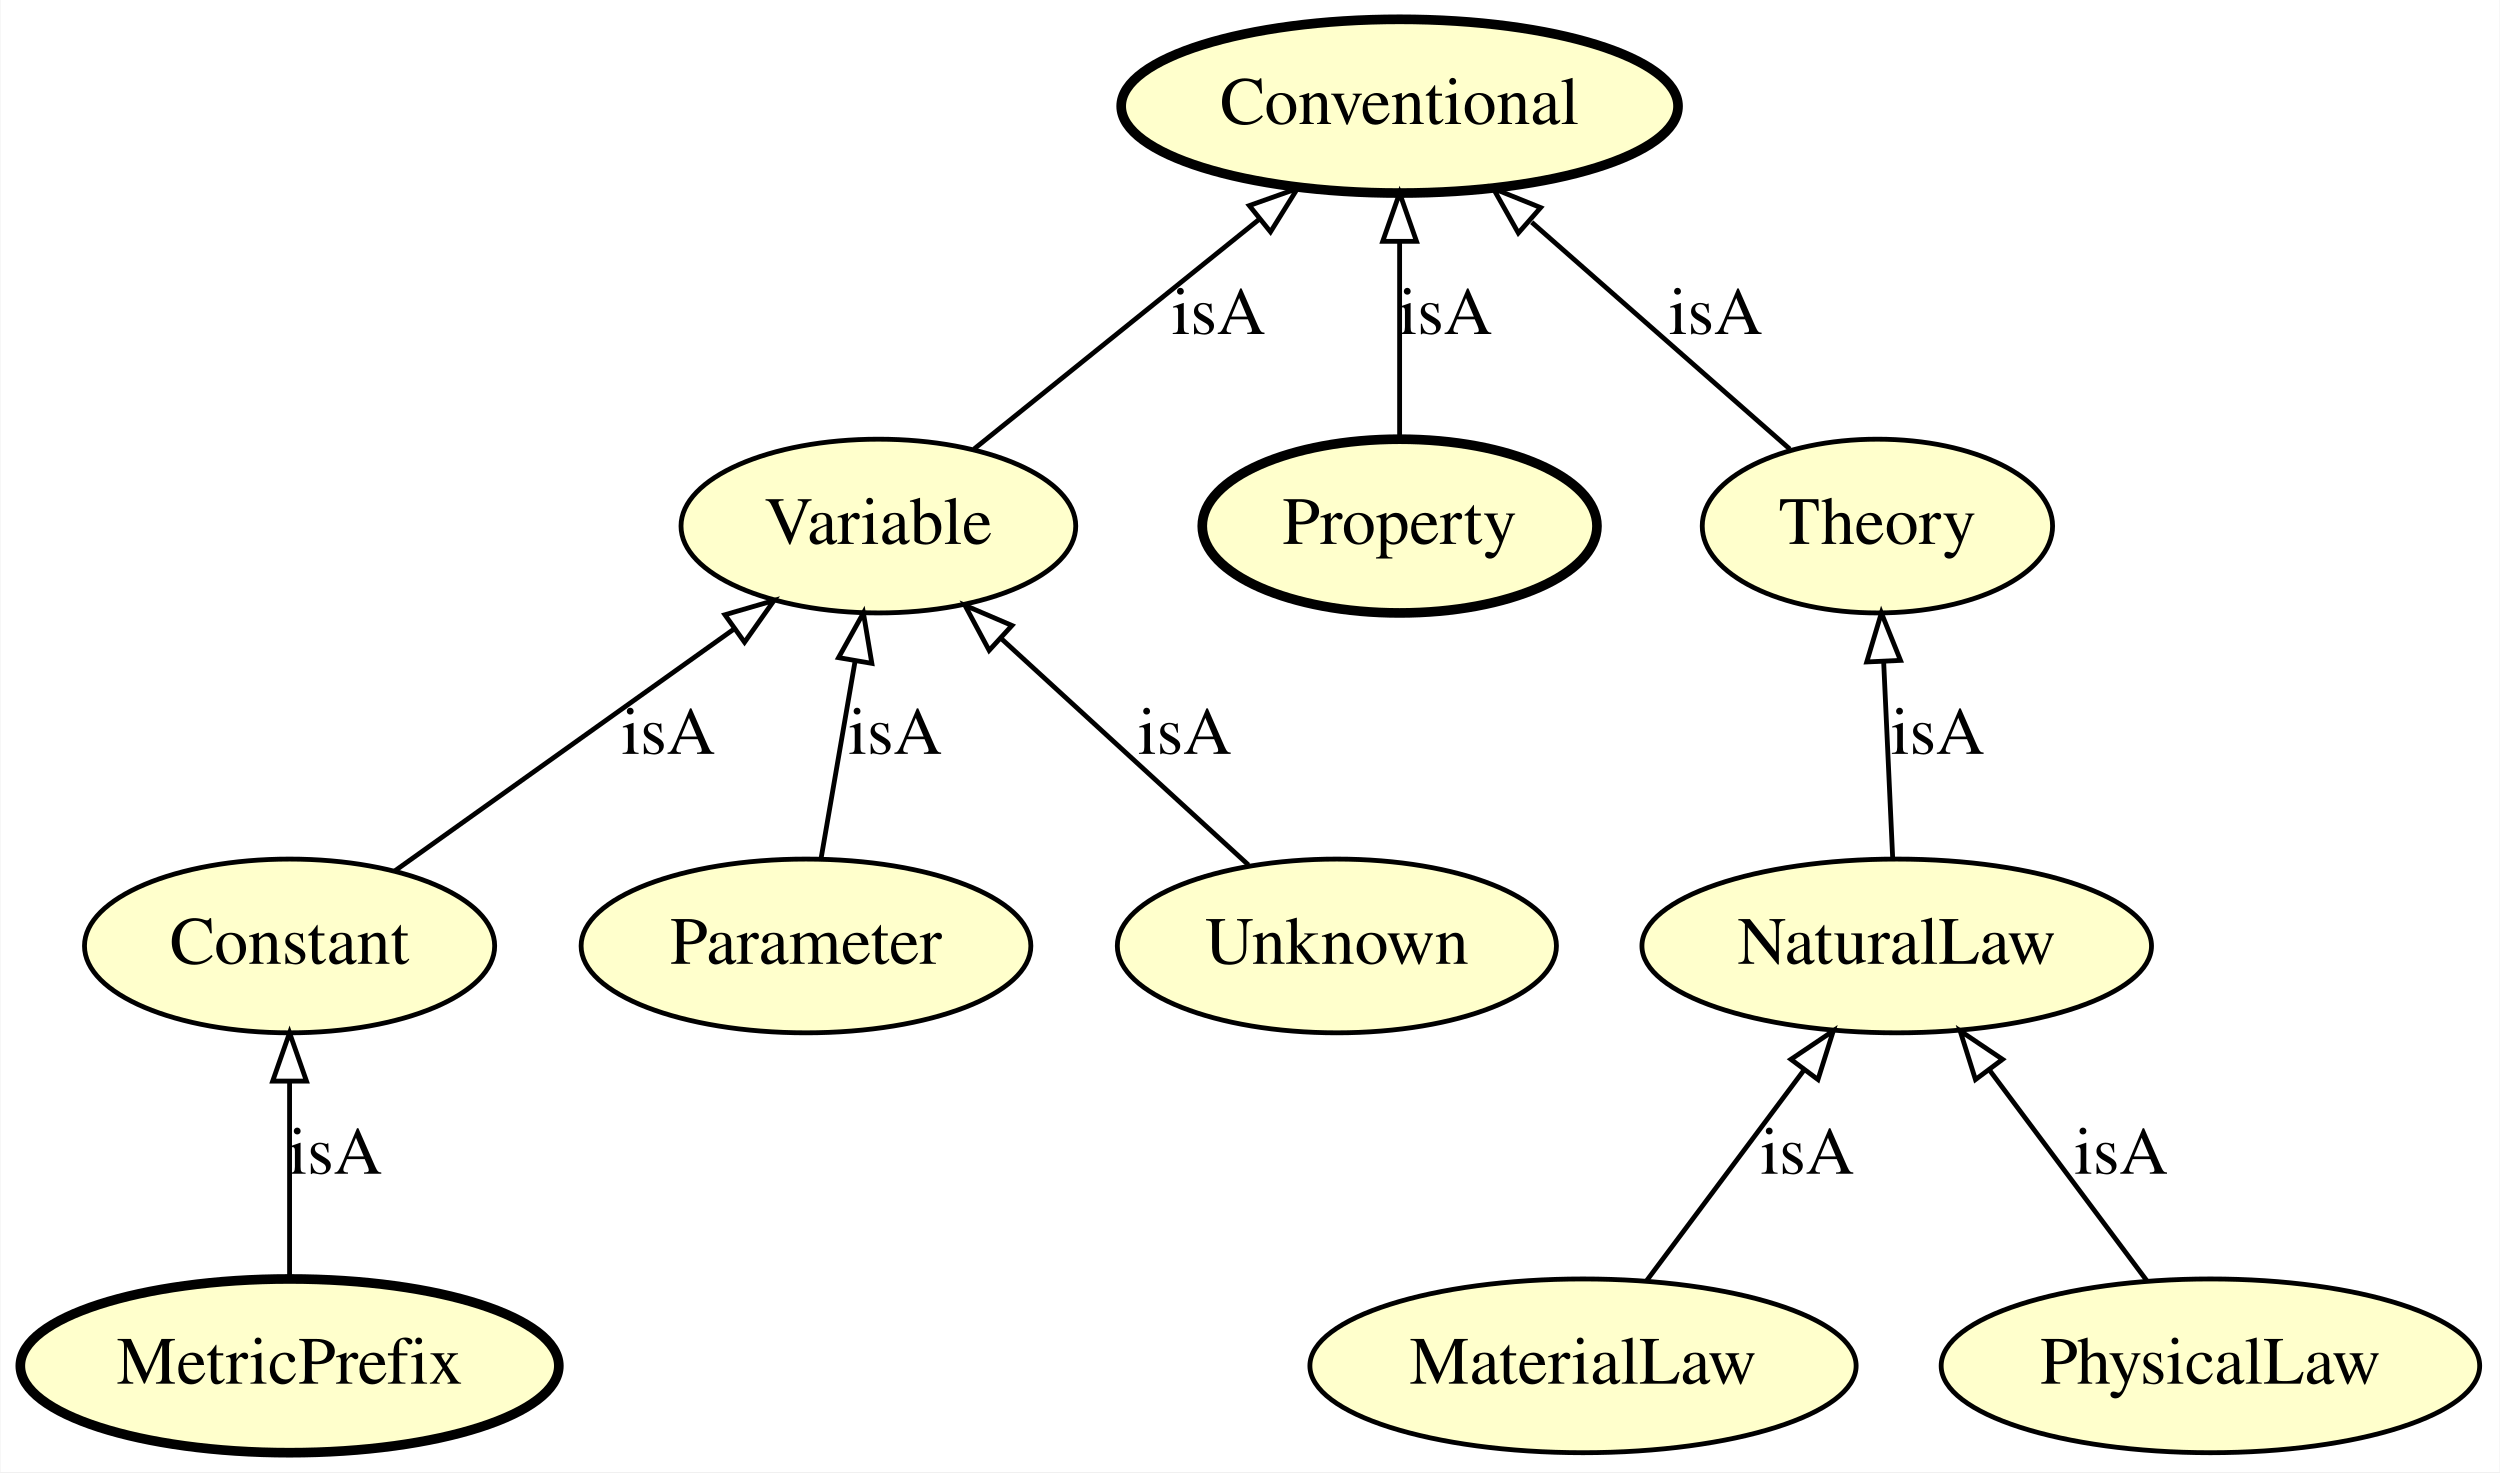
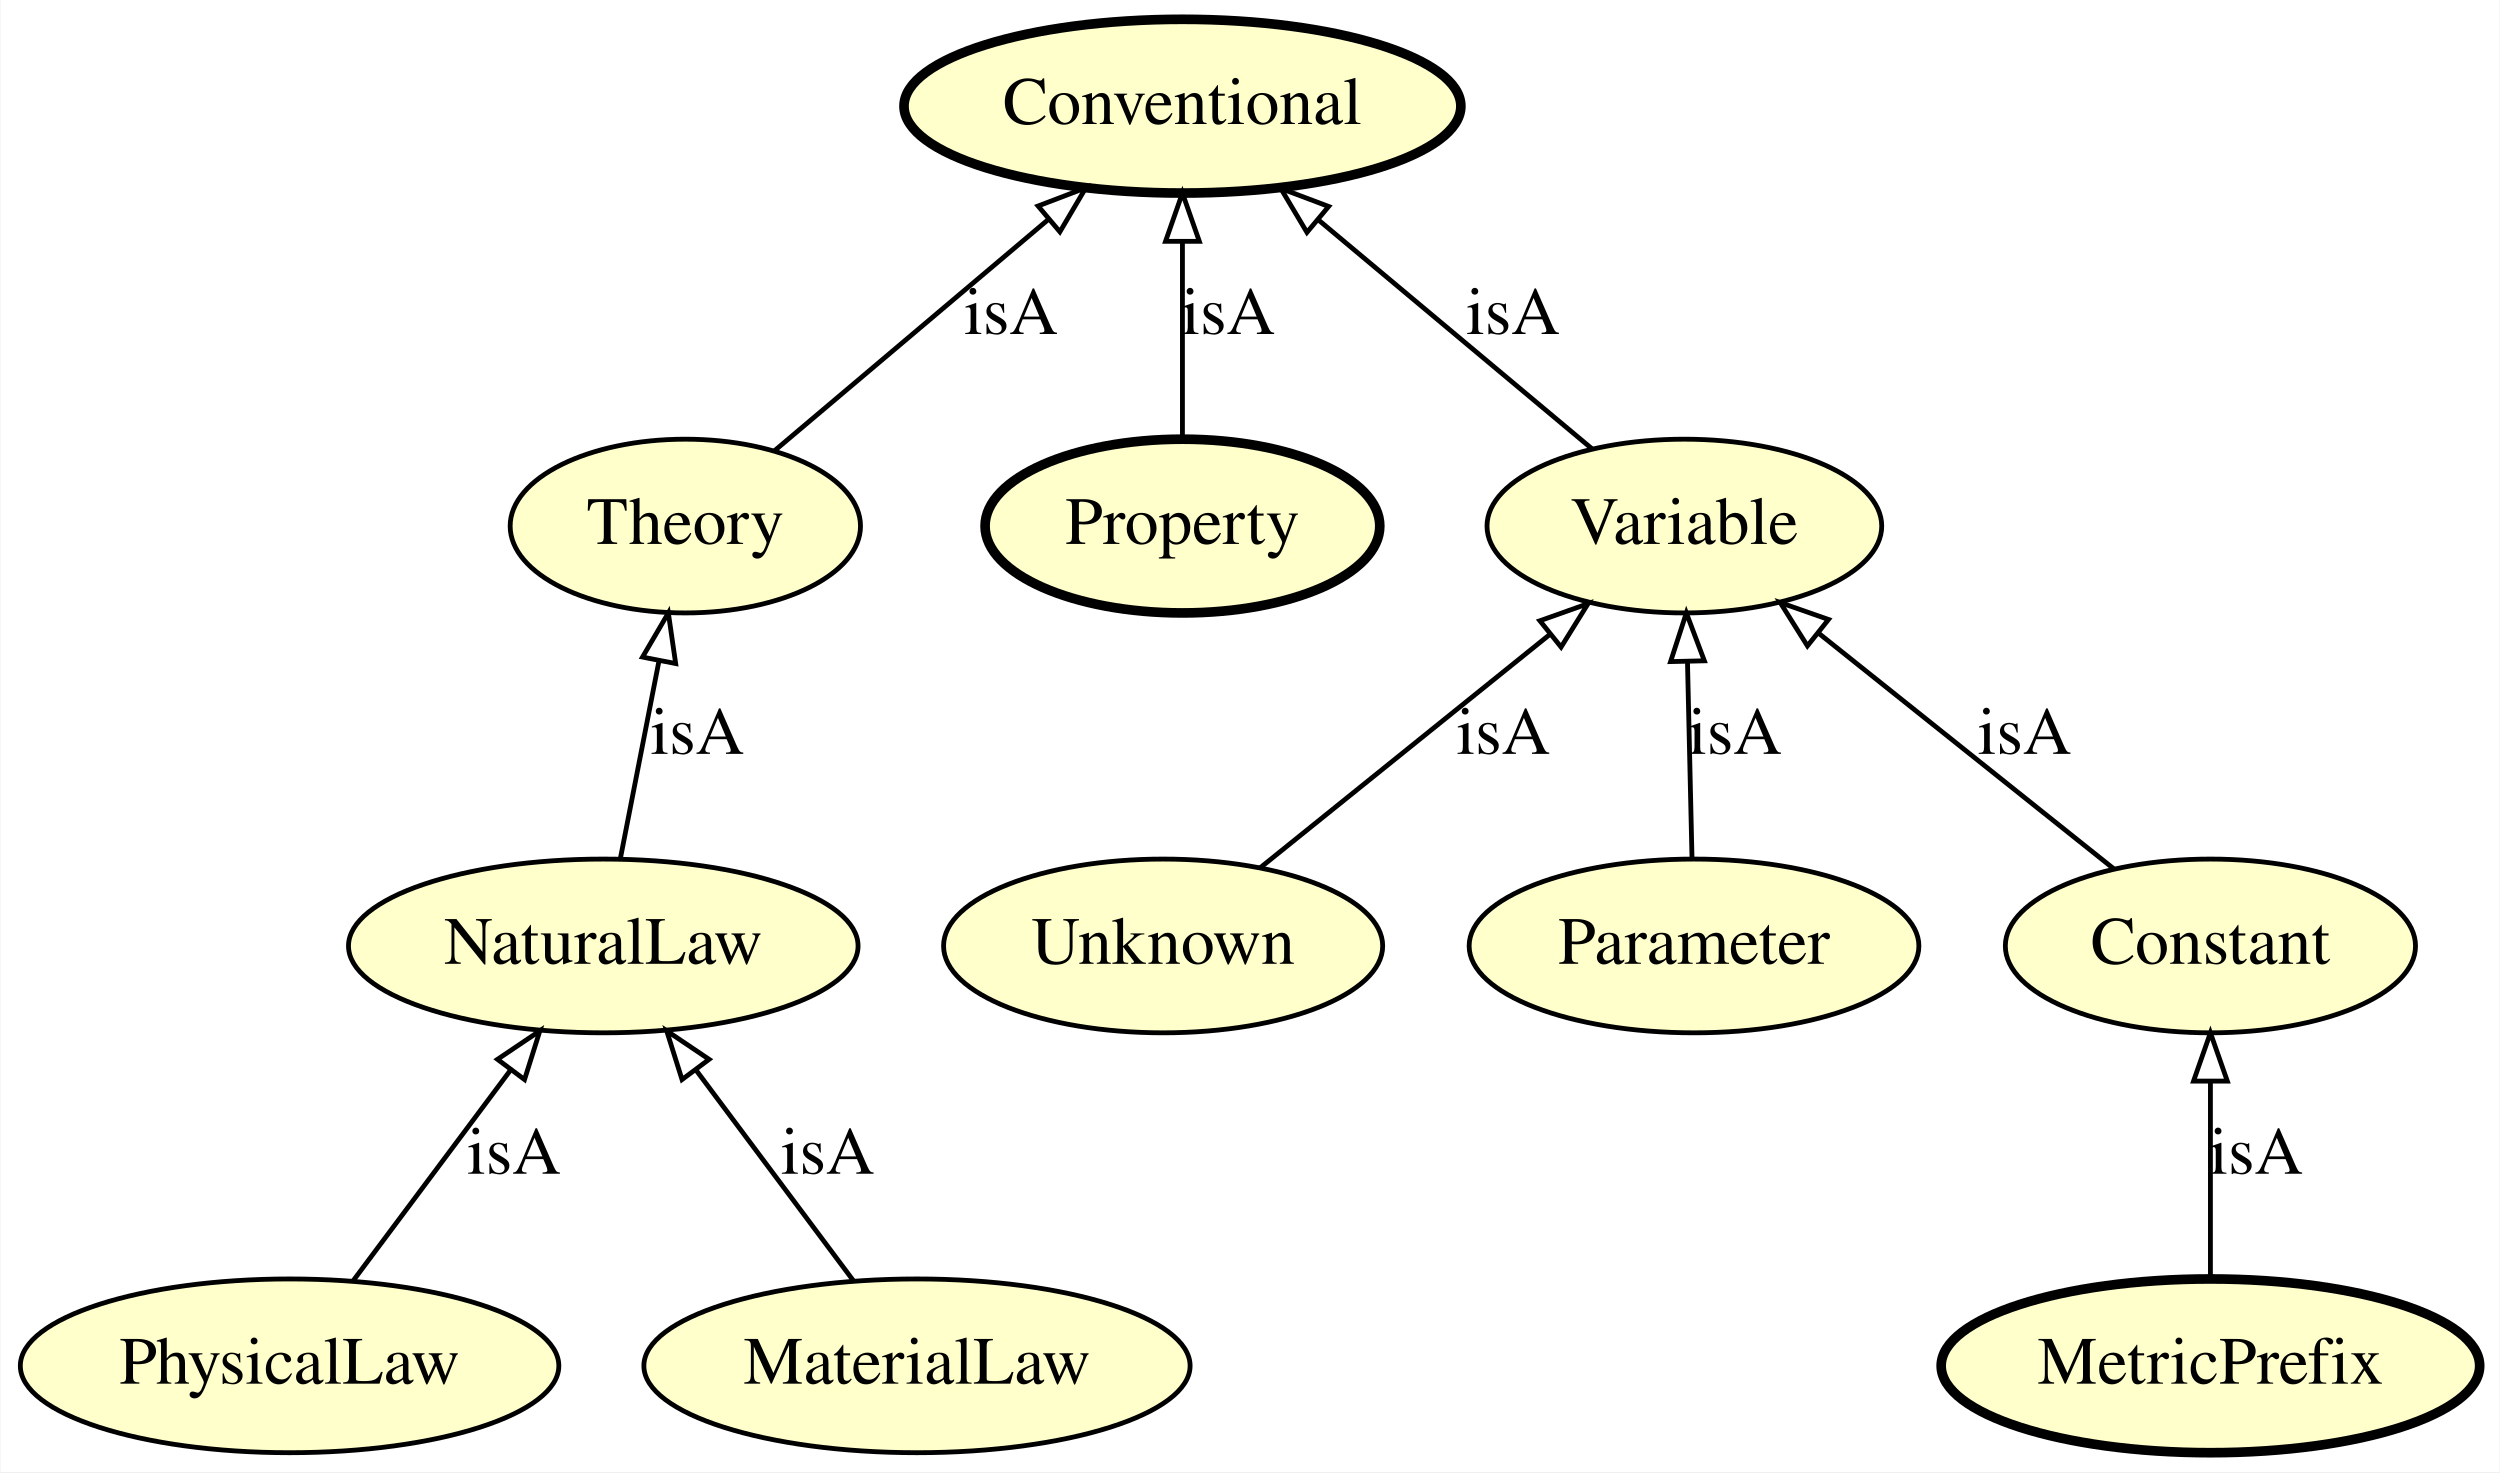
<svg xmlns="http://www.w3.org/2000/svg" xmlns:xlink="http://www.w3.org/1999/xlink" width="518pt" height="305pt" viewBox="0.00 0.00 517.79 305.00">
  <g id="graph0" class="graph" transform="scale(1 1) rotate(0) translate(4 301)">
    <polygon fill="#ffffff" stroke="transparent" points="-4,4 -4,-301 513.79,-301 513.79,4 -4,4" />
    <g id="node1" class="node">
      <g id="a_node1">
-         <a xlink:href="http://emmo.info/emmo/middle/models#EMMO_db9a009e_f097_43f5_9520_6cbc07e7610b" xlink:title="NaturalLaw">
-           <ellipse fill="#ffffcc" stroke="#000000" cx="388.895" cy="-105" rx="52.791" ry="18" />
-           <text text-anchor="middle" x="388.895" y="-101.3" font-family="Times,serif" font-size="14.00" fill="#000000">NaturalLaw</text>
+         <a xlink:href="http://emmo.info/emmo/middle/units#EMMO_7d2afa66_ae9e_4095_a9bf_421d0be401b6" xlink:title="MetricPrefix">
+           <ellipse fill="#ffffcc" stroke="#000000" stroke-width="2" cx="453.895" cy="-18" rx="55.79" ry="18" />
+           <text text-anchor="middle" x="453.895" y="-14.3" font-family="Times,serif" font-size="14.00" fill="#000000">MetricPrefix</text>
        </a>
      </g>
    </g>
-     <g id="node4" class="node">
-       <g id="a_node4">
-         <a xlink:href="http://emmo.info/emmo/middle/models#EMMO_8d2d9374_ef3a_47e6_8595_6bc208e07519" xlink:title="Theory">
-           <ellipse fill="#ffffcc" stroke="#000000" cx="384.895" cy="-192" rx="36.294" ry="18" />
-           <text text-anchor="middle" x="384.895" y="-188.3" font-family="Times,serif" font-size="14.00" fill="#000000">Theory</text>
+     <g id="node5" class="node">
+       <g id="a_node5">
+         <a xlink:href="http://emmo.info/emmo/middle/math#EMMO_ae15fb4f_8e4d_41de_a0f9_3997f89ba6a2" xlink:title="Constant">
+           <ellipse fill="#ffffcc" stroke="#000000" cx="453.895" cy="-105" rx="42.494" ry="18" />
+           <text text-anchor="middle" x="453.895" y="-101.3" font-family="Times,serif" font-size="14.00" fill="#000000">Constant</text>
        </a>
      </g>
    </g>
-     <g id="edge3" class="edge">
-       <path fill="none" stroke="#000000" d="M388.066,-123.026C387.524,-134.808 386.806,-150.439 386.19,-163.842" />
-       <polygon fill="none" stroke="#000000" points="382.686,-163.846 385.723,-173.997 389.678,-164.168 382.686,-163.846" />
-       <text text-anchor="middle" x="397.395" y="-144.8" font-family="Times,serif" font-size="14.00" fill="#000000">isA</text>
+     <g id="edge4" class="edge">
+       <path fill="none" stroke="#000000" d="M453.895,-36.026C453.895,-47.808 453.895,-63.439 453.895,-76.842" />
+       <polygon fill="none" stroke="#000000" points="450.395,-76.997 453.895,-86.997 457.395,-76.997 450.395,-76.997" />
+       <text text-anchor="middle" x="463.395" y="-57.8" font-family="Times,serif" font-size="14.00" fill="#000000">isA</text>
    </g>
    <g id="node2" class="node">
      <g id="a_node2">
-         <a xlink:href="http://emmo.info/emmo/middle/math#EMMO_ae15fb4f_8e4d_41de_a0f9_3997f89ba6a2" xlink:title="Constant">
-           <ellipse fill="#ffffcc" stroke="#000000" cx="55.895" cy="-105" rx="42.494" ry="18" />
-           <text text-anchor="middle" x="55.895" y="-101.3" font-family="Times,serif" font-size="14.00" fill="#000000">Constant</text>
+         <a xlink:href="http://emmo.info/emmo/middle/math#EMMO_fe7e56ce_118b_4243_9aad_20eb9f4f31f6" xlink:title="Unknown">
+           <ellipse fill="#ffffcc" stroke="#000000" cx="236.895" cy="-105" rx="45.492" ry="18" />
+           <text text-anchor="middle" x="236.895" y="-101.3" font-family="Times,serif" font-size="14.00" fill="#000000">Unknown</text>
        </a>
      </g>
    </g>
-     <g id="node6" class="node">
-       <g id="a_node6">
+     <g id="node8" class="node">
+       <g id="a_node8">
        <a xlink:href="http://emmo.info/emmo/middle/math#EMMO_1eed0732_e3f1_4b2c_a9c4_b4e75eeb5895" xlink:title="Variable">
-           <ellipse fill="#ffffcc" stroke="#000000" cx="177.895" cy="-192" rx="40.893" ry="18" />
-           <text text-anchor="middle" x="177.895" y="-188.3" font-family="Times,serif" font-size="14.00" fill="#000000">Variable</text>
+           <ellipse fill="#ffffcc" stroke="#000000" cx="344.895" cy="-192" rx="40.893" ry="18" />
+           <text text-anchor="middle" x="344.895" y="-188.3" font-family="Times,serif" font-size="14.00" fill="#000000">Variable</text>
+         </a>
+       </g>
+     </g>
+     <g id="edge8" class="edge">
+       <path fill="none" stroke="#000000" d="M256.956,-121.16C273.854,-134.772 298.208,-154.391 317.004,-169.533" />
+       <polygon fill="none" stroke="#000000" points="314.958,-172.379 324.942,-175.926 319.35,-166.927 314.958,-172.379" />
+       <text text-anchor="middle" x="307.395" y="-144.8" font-family="Times,serif" font-size="14.00" fill="#000000">isA</text>
+     </g>
+     <g id="node3" class="node">
+       <g id="a_node3">
+         <a xlink:href="http://emmo.info/emmo/middle/properties#EMMO_b7bcff25_ffc3_474e_9ab5_01b1664bd4ba" xlink:title="Property">
+           <ellipse fill="#ffffcc" stroke="#000000" stroke-width="2" cx="240.895" cy="-192" rx="40.893" ry="18" />
+           <text text-anchor="middle" x="240.895" y="-188.3" font-family="Times,serif" font-size="14.00" fill="#000000">Property</text>
+         </a>
+       </g>
+     </g>
+     <g id="node10" class="node">
+       <g id="a_node10">
+         <a xlink:href="http://emmo.info/emmo/top/semiotics#EMMO_35d2e130_6e01_41ed_94f7_00b333d46cf9" xlink:title="Conventional">
+           <ellipse fill="#ffffcc" stroke="#000000" stroke-width="2" cx="240.895" cy="-279" rx="57.69" ry="18" />
+           <text text-anchor="middle" x="240.895" y="-275.3" font-family="Times,serif" font-size="14.00" fill="#000000">Conventional</text>
        </a>
      </g>
    </g>
    <g id="edge9" class="edge">
-       <path fill="none" stroke="#000000" d="M77.706,-120.554C97.31,-134.534 126.279,-155.192 148.031,-170.703" />
-       <polygon fill="none" stroke="#000000" points="146.099,-173.624 156.273,-176.581 150.163,-167.925 146.099,-173.624" />
-       <text text-anchor="middle" x="134.395" y="-144.8" font-family="Times,serif" font-size="14.00" fill="#000000">isA</text>
+       <path fill="none" stroke="#000000" d="M240.895,-210.026C240.895,-221.808 240.895,-237.439 240.895,-250.842" />
+       <polygon fill="none" stroke="#000000" points="237.395,-250.997 240.895,-260.997 244.395,-250.997 237.395,-250.997" />
+       <text text-anchor="middle" x="250.395" y="-231.8" font-family="Times,serif" font-size="14.00" fill="#000000">isA</text>
    </g>
-     <g id="node3" class="node">
-       <g id="a_node3">
-         <a xlink:href="http://emmo.info/emmo/middle/math#EMMO_d1d436e7_72fc_49cd_863b_7bfb4ba5276a" xlink:title="Parameter">
-           <ellipse fill="#ffffcc" stroke="#000000" cx="162.895" cy="-105" rx="46.593" ry="18" />
-           <text text-anchor="middle" x="162.895" y="-101.3" font-family="Times,serif" font-size="14.00" fill="#000000">Parameter</text>
+     <g id="node4" class="node">
+       <g id="a_node4">
+         <a xlink:href="http://emmo.info/emmo/middle/models#EMMO_9c32fd69_f480_4130_83b3_fb25d9face14" xlink:title="PhysicalLaw">
+           <ellipse fill="#ffffcc" stroke="#000000" cx="55.895" cy="-18" rx="55.79" ry="18" />
+           <text text-anchor="middle" x="55.895" y="-14.3" font-family="Times,serif" font-size="14.00" fill="#000000">PhysicalLaw</text>
        </a>
      </g>
    </g>
-     <g id="edge4" class="edge">
-       <path fill="none" stroke="#000000" d="M166.003,-123.026C168.034,-134.808 170.729,-150.439 173.04,-163.842" />
-       <polygon fill="none" stroke="#000000" points="169.643,-164.737 174.791,-173.997 176.541,-163.547 169.643,-164.737" />
-       <text text-anchor="middle" x="181.395" y="-144.8" font-family="Times,serif" font-size="14.00" fill="#000000">isA</text>
-     </g>
    <g id="node7" class="node">
      <g id="a_node7">
-         <a xlink:href="http://emmo.info/emmo/top/semiotics#EMMO_35d2e130_6e01_41ed_94f7_00b333d46cf9" xlink:title="Conventional">
-           <ellipse fill="#ffffcc" stroke="#000000" stroke-width="2" cx="285.895" cy="-279" rx="57.69" ry="18" />
-           <text text-anchor="middle" x="285.895" y="-275.3" font-family="Times,serif" font-size="14.00" fill="#000000">Conventional</text>
+         <a xlink:href="http://emmo.info/emmo/middle/models#EMMO_db9a009e_f097_43f5_9520_6cbc07e7610b" xlink:title="NaturalLaw">
+           <ellipse fill="#ffffcc" stroke="#000000" cx="120.895" cy="-105" rx="52.791" ry="18" />
+           <text text-anchor="middle" x="120.895" y="-101.3" font-family="Times,serif" font-size="14.00" fill="#000000">NaturalLaw</text>
        </a>
      </g>
    </g>
-     <g id="edge7" class="edge">
-       <path fill="none" stroke="#000000" d="M366.737,-207.957C351.77,-221.11 330.308,-239.97 313.259,-254.953" />
-       <polygon fill="none" stroke="#000000" points="310.493,-252.724 305.292,-261.954 315.114,-257.982 310.493,-252.724" />
-       <text text-anchor="middle" x="351.395" y="-231.8" font-family="Times,serif" font-size="14.00" fill="#000000">isA</text>
+     <g id="edge6" class="edge">
+       <path fill="none" stroke="#000000" d="M69.049,-35.606C78.388,-48.106 91.078,-65.09 101.565,-79.128" />
+       <polygon fill="none" stroke="#000000" points="98.972,-81.504 107.761,-87.42 104.579,-77.314 98.972,-81.504" />
+       <text text-anchor="middle" x="102.395" y="-57.8" font-family="Times,serif" font-size="14.00" fill="#000000">isA</text>
    </g>
-     <g id="node5" class="node">
-       <g id="a_node5">
-         <a xlink:href="http://emmo.info/emmo/middle/math#EMMO_fe7e56ce_118b_4243_9aad_20eb9f4f31f6" xlink:title="Unknown">
-           <ellipse fill="#ffffcc" stroke="#000000" cx="272.895" cy="-105" rx="45.492" ry="18" />
-           <text text-anchor="middle" x="272.895" y="-101.3" font-family="Times,serif" font-size="14.00" fill="#000000">Unknown</text>
+     <g id="edge5" class="edge">
+       <path fill="none" stroke="#000000" d="M433.903,-120.957C416.771,-134.631 391.911,-154.474 372.815,-169.715" />
+       <polygon fill="none" stroke="#000000" points="370.393,-167.17 364.761,-176.144 374.76,-172.641 370.393,-167.17" />
+       <text text-anchor="middle" x="415.395" y="-144.8" font-family="Times,serif" font-size="14.00" fill="#000000">isA</text>
+     </g>
+     <g id="node6" class="node">
+       <g id="a_node6">
+         <a xlink:href="http://emmo.info/emmo/middle/math#EMMO_d1d436e7_72fc_49cd_863b_7bfb4ba5276a" xlink:title="Parameter">
+           <ellipse fill="#ffffcc" stroke="#000000" cx="346.895" cy="-105" rx="46.593" ry="18" />
+           <text text-anchor="middle" x="346.895" y="-101.3" font-family="Times,serif" font-size="14.00" fill="#000000">Parameter</text>
        </a>
      </g>
    </g>
-     <g id="edge5" class="edge">
-       <path fill="none" stroke="#000000" d="M254.578,-121.775C240.029,-135.099 219.515,-153.885 203.366,-168.674" />
-       <polygon fill="none" stroke="#000000" points="200.845,-166.237 195.834,-175.572 205.572,-171.399 200.845,-166.237" />
-       <text text-anchor="middle" x="241.395" y="-144.8" font-family="Times,serif" font-size="14.00" fill="#000000">isA</text>
+     <g id="edge10" class="edge">
+       <path fill="none" stroke="#000000" d="M346.481,-123.026C346.21,-134.808 345.851,-150.439 345.542,-163.842" />
+       <polygon fill="none" stroke="#000000" points="342.04,-163.919 345.309,-173.997 349.038,-164.08 342.04,-163.919" />
+       <text text-anchor="middle" x="355.395" y="-144.8" font-family="Times,serif" font-size="14.00" fill="#000000">isA</text>
+     </g>
+     <g id="node9" class="node">
+       <g id="a_node9">
+         <a xlink:href="http://emmo.info/emmo/middle/models#EMMO_8d2d9374_ef3a_47e6_8595_6bc208e07519" xlink:title="Theory">
+           <ellipse fill="#ffffcc" stroke="#000000" cx="137.895" cy="-192" rx="36.294" ry="18" />
+           <text text-anchor="middle" x="137.895" y="-188.3" font-family="Times,serif" font-size="14.00" fill="#000000">Theory</text>
+         </a>
+       </g>
    </g>
    <g id="edge2" class="edge">
-       <path fill="none" stroke="#000000" d="M197.704,-207.957C214.254,-221.289 238.084,-240.485 256.801,-255.563" />
-       <polygon fill="none" stroke="#000000" points="254.752,-258.407 264.735,-261.954 259.143,-252.955 254.752,-258.407" />
-       <text text-anchor="middle" x="248.395" y="-231.8" font-family="Times,serif" font-size="14.00" fill="#000000">isA</text>
+       <path fill="none" stroke="#000000" d="M124.418,-123.026C126.72,-134.808 129.774,-150.439 132.393,-163.842" />
+       <polygon fill="none" stroke="#000000" points="129.024,-164.853 134.377,-173.997 135.894,-163.511 129.024,-164.853" />
+       <text text-anchor="middle" x="140.395" y="-144.8" font-family="Times,serif" font-size="14.00" fill="#000000">isA</text>
    </g>
-     <g id="node8" class="node">
-       <g id="a_node8">
+     <g id="edge3" class="edge">
+       <path fill="none" stroke="#000000" d="M325.82,-207.957C309.954,-221.23 287.141,-240.313 269.154,-255.36" />
+       <polygon fill="none" stroke="#000000" points="266.696,-252.853 261.272,-261.954 271.187,-258.222 266.696,-252.853" />
+       <text text-anchor="middle" x="309.395" y="-231.8" font-family="Times,serif" font-size="14.00" fill="#000000">isA</text>
+     </g>
+     <g id="edge7" class="edge">
+       <path fill="none" stroke="#000000" d="M156.309,-207.554C172.066,-220.863 194.987,-240.223 212.996,-255.435" />
+       <polygon fill="none" stroke="#000000" points="210.983,-258.316 220.881,-262.095 215.5,-252.968 210.983,-258.316" />
+       <text text-anchor="middle" x="205.395" y="-231.8" font-family="Times,serif" font-size="14.00" fill="#000000">isA</text>
+     </g>
+     <g id="node11" class="node">
+       <g id="a_node11">
        <a xlink:href="http://emmo.info/emmo/middle/models#EMMO_f19ff3b4_6bfe_4c41_a2b2_9affd39c140b" xlink:title="MaterialLaw">
-           <ellipse fill="#ffffcc" stroke="#000000" cx="323.895" cy="-18" rx="56.59" ry="18" />
-           <text text-anchor="middle" x="323.895" y="-14.3" font-family="Times,serif" font-size="14.00" fill="#000000">MaterialLaw</text>
+           <ellipse fill="#ffffcc" stroke="#000000" cx="185.895" cy="-18" rx="56.59" ry="18" />
+           <text text-anchor="middle" x="185.895" y="-14.3" font-family="Times,serif" font-size="14.00" fill="#000000">MaterialLaw</text>
        </a>
      </g>
    </g>
    <g id="edge1" class="edge">
-       <path fill="none" stroke="#000000" d="M337.049,-35.606C346.388,-48.106 359.077,-65.09 369.565,-79.128" />
-       <polygon fill="none" stroke="#000000" points="366.972,-81.504 375.761,-87.42 372.579,-77.314 366.972,-81.504" />
-       <text text-anchor="middle" x="370.395" y="-57.8" font-family="Times,serif" font-size="14.00" fill="#000000">isA</text>
-     </g>
-     <g id="node9" class="node">
-       <g id="a_node9">
-         <a xlink:href="http://emmo.info/emmo/middle/models#EMMO_9c32fd69_f480_4130_83b3_fb25d9face14" xlink:title="PhysicalLaw">
-           <ellipse fill="#ffffcc" stroke="#000000" cx="453.895" cy="-18" rx="55.79" ry="18" />
-           <text text-anchor="middle" x="453.895" y="-14.3" font-family="Times,serif" font-size="14.00" fill="#000000">PhysicalLaw</text>
-         </a>
-       </g>
-     </g>
-     <g id="edge10" class="edge">
-       <path fill="none" stroke="#000000" d="M440.741,-35.606C431.402,-48.106 418.713,-65.09 408.225,-79.128" />
-       <polygon fill="none" stroke="#000000" points="405.211,-77.314 402.029,-87.42 410.818,-81.504 405.211,-77.314" />
-       <text text-anchor="middle" x="435.395" y="-57.8" font-family="Times,serif" font-size="14.00" fill="#000000">isA</text>
-     </g>
-     <g id="node10" class="node">
-       <g id="a_node10">
-         <a xlink:href="http://emmo.info/emmo/middle/units#EMMO_7d2afa66_ae9e_4095_a9bf_421d0be401b6" xlink:title="MetricPrefix">
-           <ellipse fill="#ffffcc" stroke="#000000" stroke-width="2" cx="55.895" cy="-18" rx="55.79" ry="18" />
-           <text text-anchor="middle" x="55.895" y="-14.3" font-family="Times,serif" font-size="14.00" fill="#000000">MetricPrefix</text>
-         </a>
-       </g>
-     </g>
-     <g id="edge8" class="edge">
-       <path fill="none" stroke="#000000" d="M55.895,-36.026C55.895,-47.808 55.895,-63.439 55.895,-76.842" />
-       <polygon fill="none" stroke="#000000" points="52.395,-76.997 55.895,-86.997 59.395,-76.997 52.395,-76.997" />
-       <text text-anchor="middle" x="65.395" y="-57.8" font-family="Times,serif" font-size="14.00" fill="#000000">isA</text>
-     </g>
-     <g id="node11" class="node">
-       <g id="a_node11">
-         <a xlink:href="http://emmo.info/emmo/middle/properties#EMMO_b7bcff25_ffc3_474e_9ab5_01b1664bd4ba" xlink:title="Property">
-           <ellipse fill="#ffffcc" stroke="#000000" stroke-width="2" cx="285.895" cy="-192" rx="40.893" ry="18" />
-           <text text-anchor="middle" x="285.895" y="-188.3" font-family="Times,serif" font-size="14.00" fill="#000000">Property</text>
-         </a>
-       </g>
-     </g>
-     <g id="edge6" class="edge">
-       <path fill="none" stroke="#000000" d="M285.895,-210.026C285.895,-221.808 285.895,-237.439 285.895,-250.842" />
-       <polygon fill="none" stroke="#000000" points="282.395,-250.997 285.895,-260.997 289.395,-250.997 282.395,-250.997" />
-       <text text-anchor="middle" x="295.395" y="-231.8" font-family="Times,serif" font-size="14.00" fill="#000000">isA</text>
+       <path fill="none" stroke="#000000" d="M172.741,-35.606C163.402,-48.106 150.713,-65.09 140.225,-79.128" />
+       <polygon fill="none" stroke="#000000" points="137.211,-77.314 134.029,-87.42 142.818,-81.504 137.211,-77.314" />
+       <text text-anchor="middle" x="167.395" y="-57.8" font-family="Times,serif" font-size="14.00" fill="#000000">isA</text>
    </g>
  </g>
</svg>
